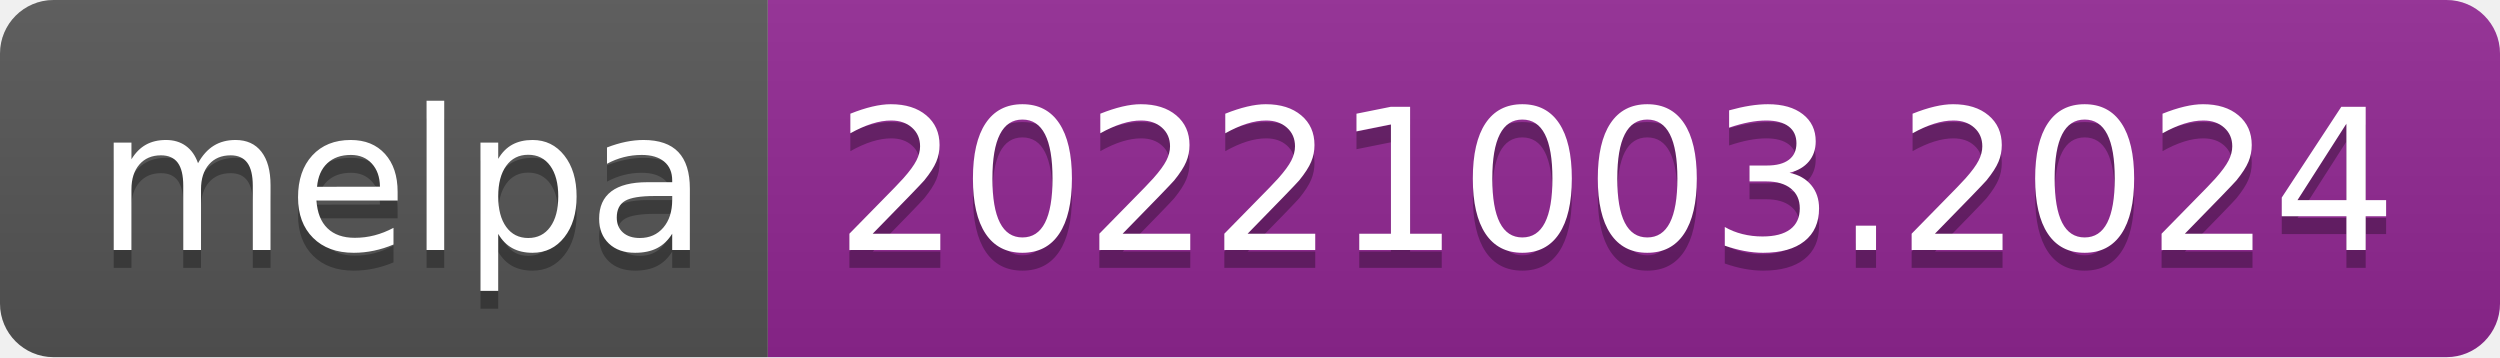
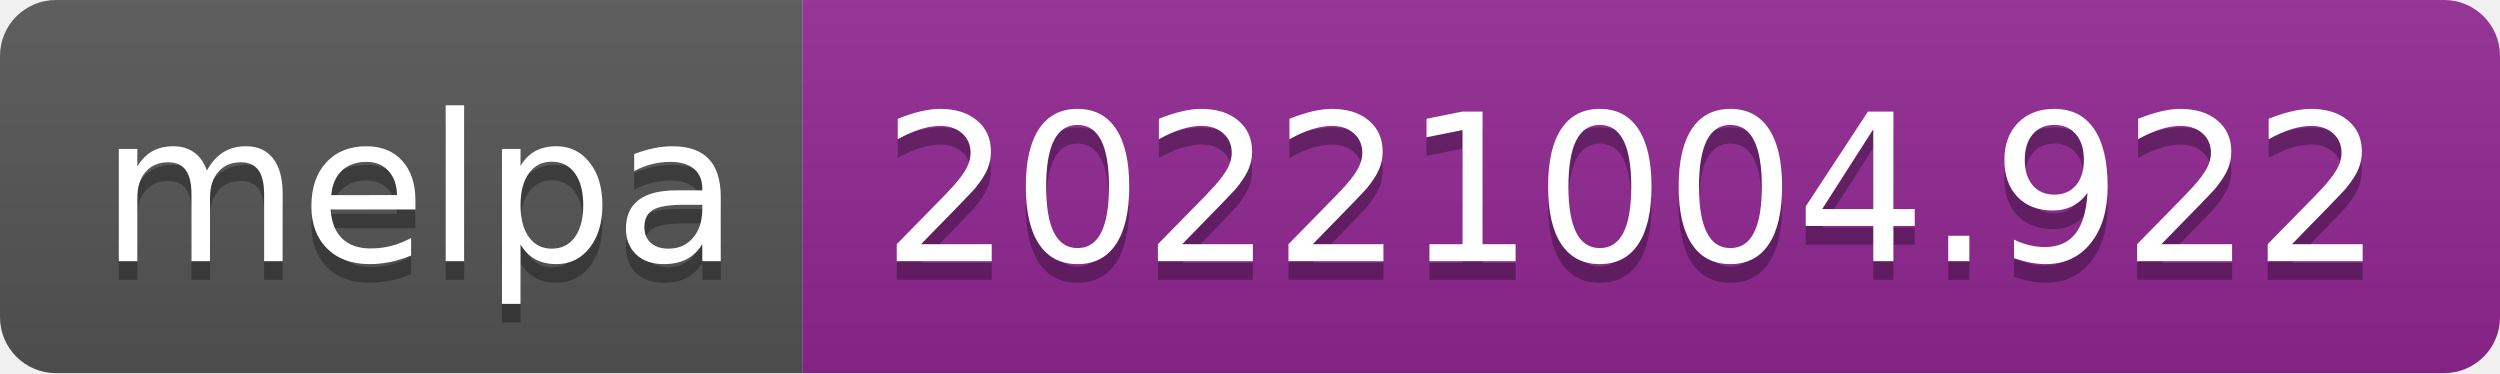
- <svg xmlns="http://www.w3.org/2000/svg" width="140" height="20" role="img" aria-label="melpa: 20221003.2024">
+ <svg xmlns="http://www.w3.org/2000/svg" width="134" height="20" role="img" aria-label="melpa: 20221004.922">
  <linearGradient id="s" x2="0" y2="100%">
    <stop offset="0" stop-color="#bbb" stop-opacity=".1" />
    <stop offset="1" stop-opacity=".1" />
  </linearGradient>
  <clipPath id="r">
-     <rect width="140" height="20" rx="3" fill="#fff" />
+     <rect width="134" height="20" rx="3" fill="#fff" />
  </clipPath>
  <g clip-path="url(#r)">
    <rect width="43" height="20" fill="#555" />
-     <rect x="43" width="97" height="20" fill="#922793" />
-     <rect width="140" height="20" fill="url(#s)" />
+     <rect x="43" width="91" height="20" fill="#922793" />
+     <rect width="134" height="20" fill="url(#s)" />
  </g>
  <g fill="#fff" text-anchor="middle" font-family="Verdana,Geneva,DejaVu Sans,sans-serif" text-rendering="geometricPrecision" font-size="110">
    <text aria-hidden="true" x="225" y="150" fill="#010101" fill-opacity=".3" transform="scale(.1)" textLength="330">melpa</text>
    <text x="225" y="140" transform="scale(.1)" fill="#fff" textLength="330">melpa</text>
-     <text aria-hidden="true" x="905" y="150" fill="#010101" fill-opacity=".3" transform="scale(.1)" textLength="870">20221003.2024</text>
-     <text x="905" y="140" transform="scale(.1)" fill="#fff" textLength="870">20221003.2024</text>
+     <text aria-hidden="true" x="875" y="150" fill="#010101" fill-opacity=".3" transform="scale(.1)" textLength="810">20221004.922</text>
+     <text x="875" y="140" transform="scale(.1)" fill="#fff" textLength="810">20221004.922</text>
  </g>
</svg>
